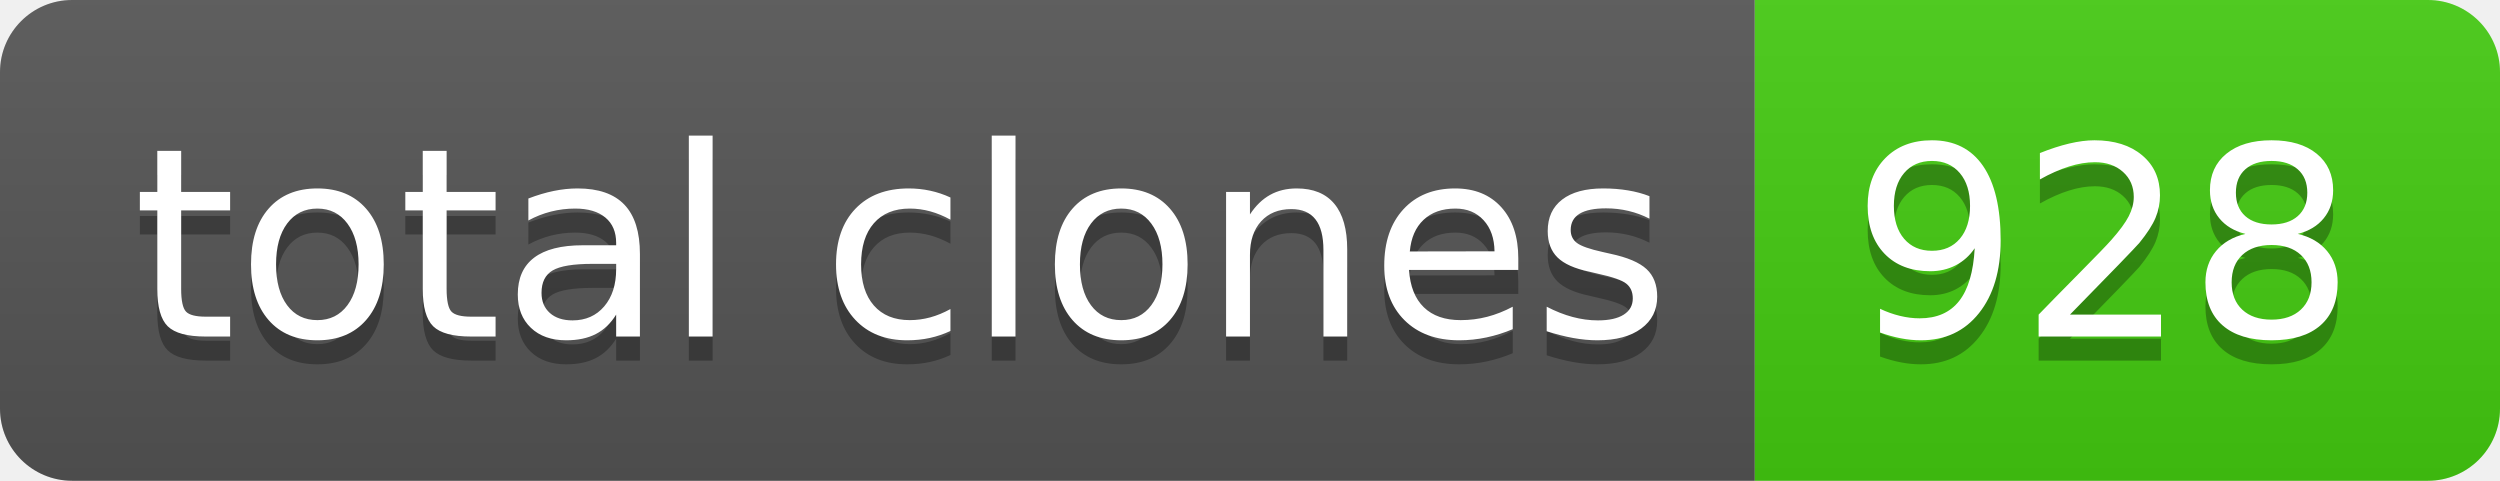
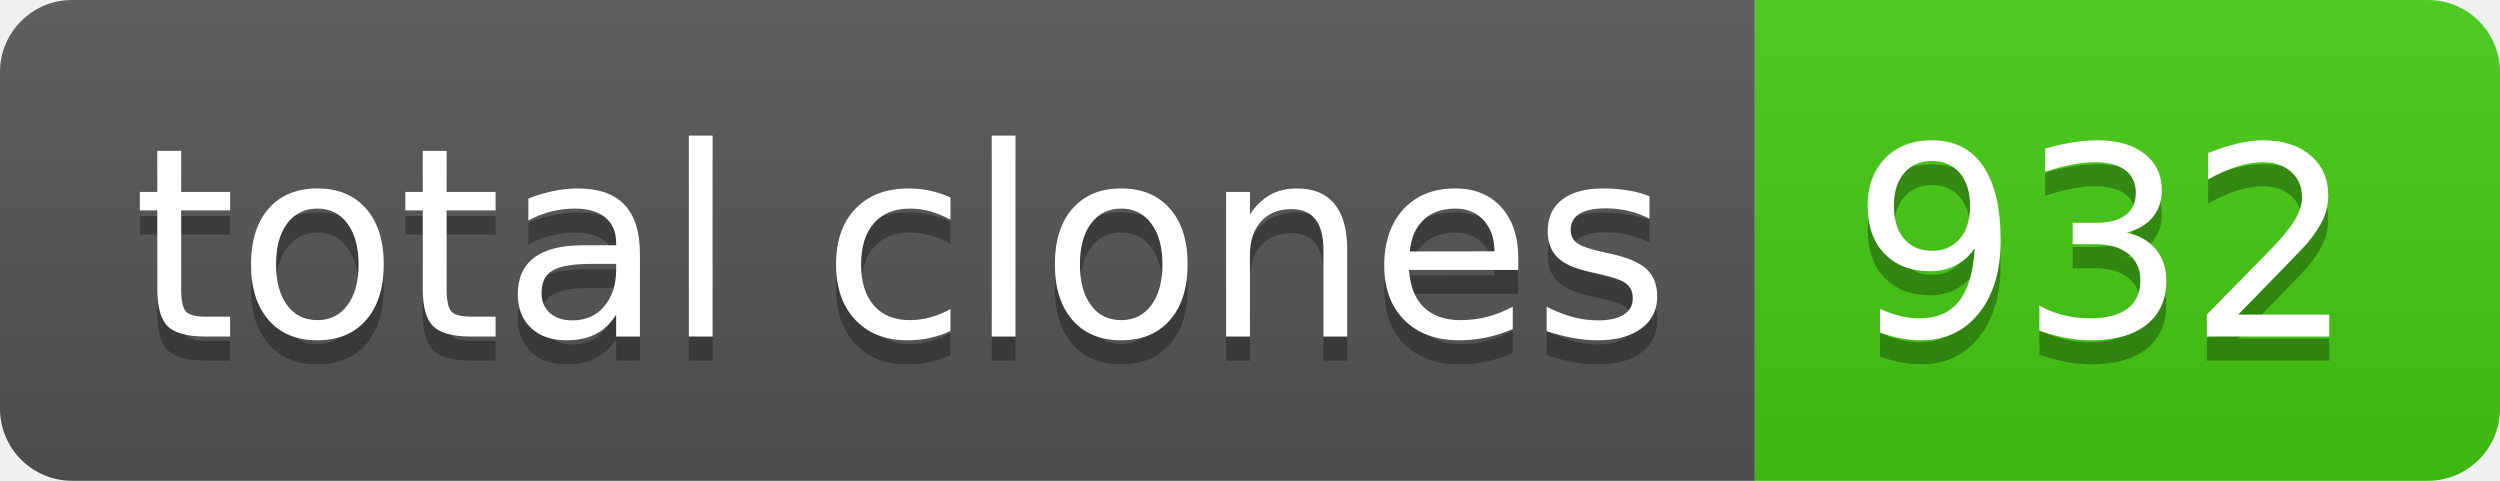
- <svg xmlns="http://www.w3.org/2000/svg" width="104" height="20" role="img" aria-label="total clones: 928">
+ <svg xmlns="http://www.w3.org/2000/svg" width="104" height="20" role="img" aria-label="total clones: 932">
  <linearGradient id="s" x2="0" y2="100%">
    <stop offset="0" stop-color="#bbb" stop-opacity=".1" />
    <stop offset="1" stop-opacity=".1" />
  </linearGradient>
  <clipPath id="r">
    <rect width="104" height="20" rx="3" fill="#fff" />
  </clipPath>
  <g clip-path="url(#r)">
    <rect width="73" height="20" fill="#555" />
    <rect x="73" width="31" height="20" fill="#4c1" />
    <rect width="104" height="20" fill="url(#s)" />
  </g>
  <g fill="#fff" text-anchor="middle" font-family="Verdana,Geneva,DejaVu Sans,sans-serif" text-rendering="geometricPrecision" font-size="110">
    <text aria-hidden="true" x="375" y="150" fill="#010101" fill-opacity=".3" transform="scale(.1)" textLength="630">total clones</text>
    <text x="375" y="140" transform="scale(.1)" fill="#fff" textLength="630">total clones</text>
-     <text aria-hidden="true" x="875" y="150" fill="#010101" fill-opacity=".3" transform="scale(.1)" textLength="210">928</text>
-     <text x="875" y="140" transform="scale(.1)" fill="#fff" textLength="210">928</text>
+     <text aria-hidden="true" x="875" y="150" fill="#010101" fill-opacity=".3" transform="scale(.1)" textLength="210">932</text>
+     <text x="875" y="140" transform="scale(.1)" fill="#fff" textLength="210">932</text>
  </g>
</svg>
